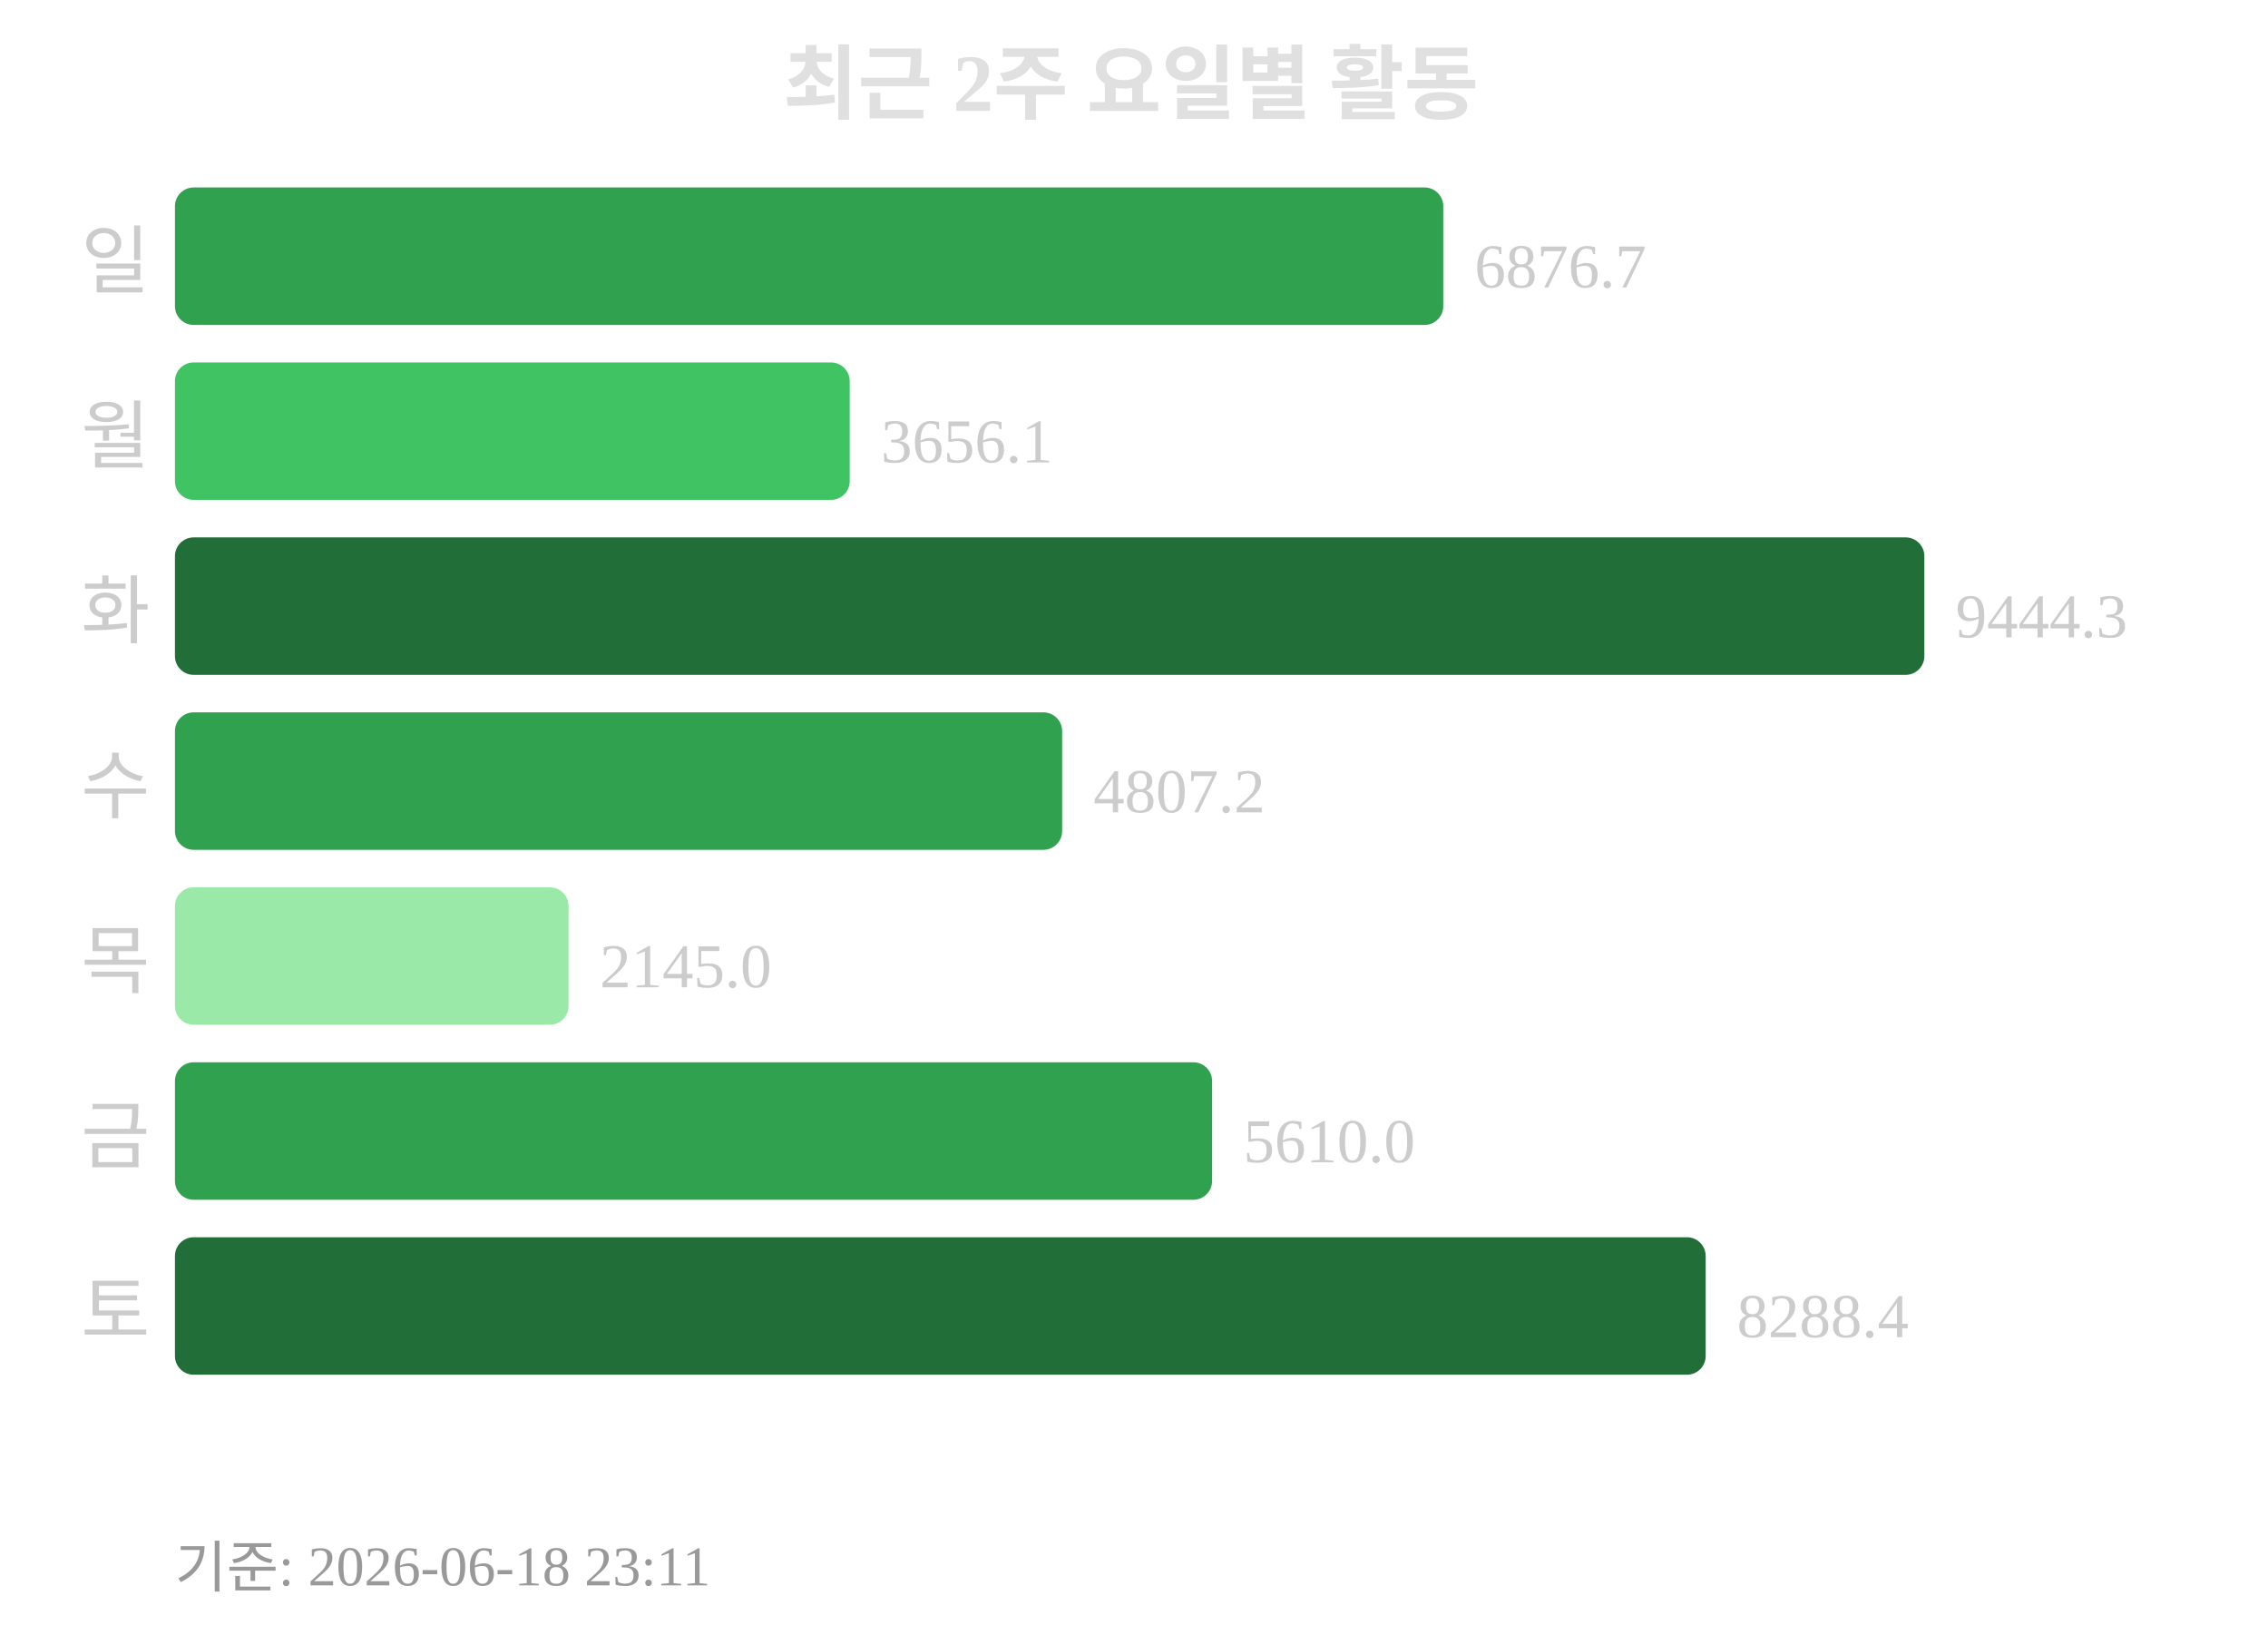
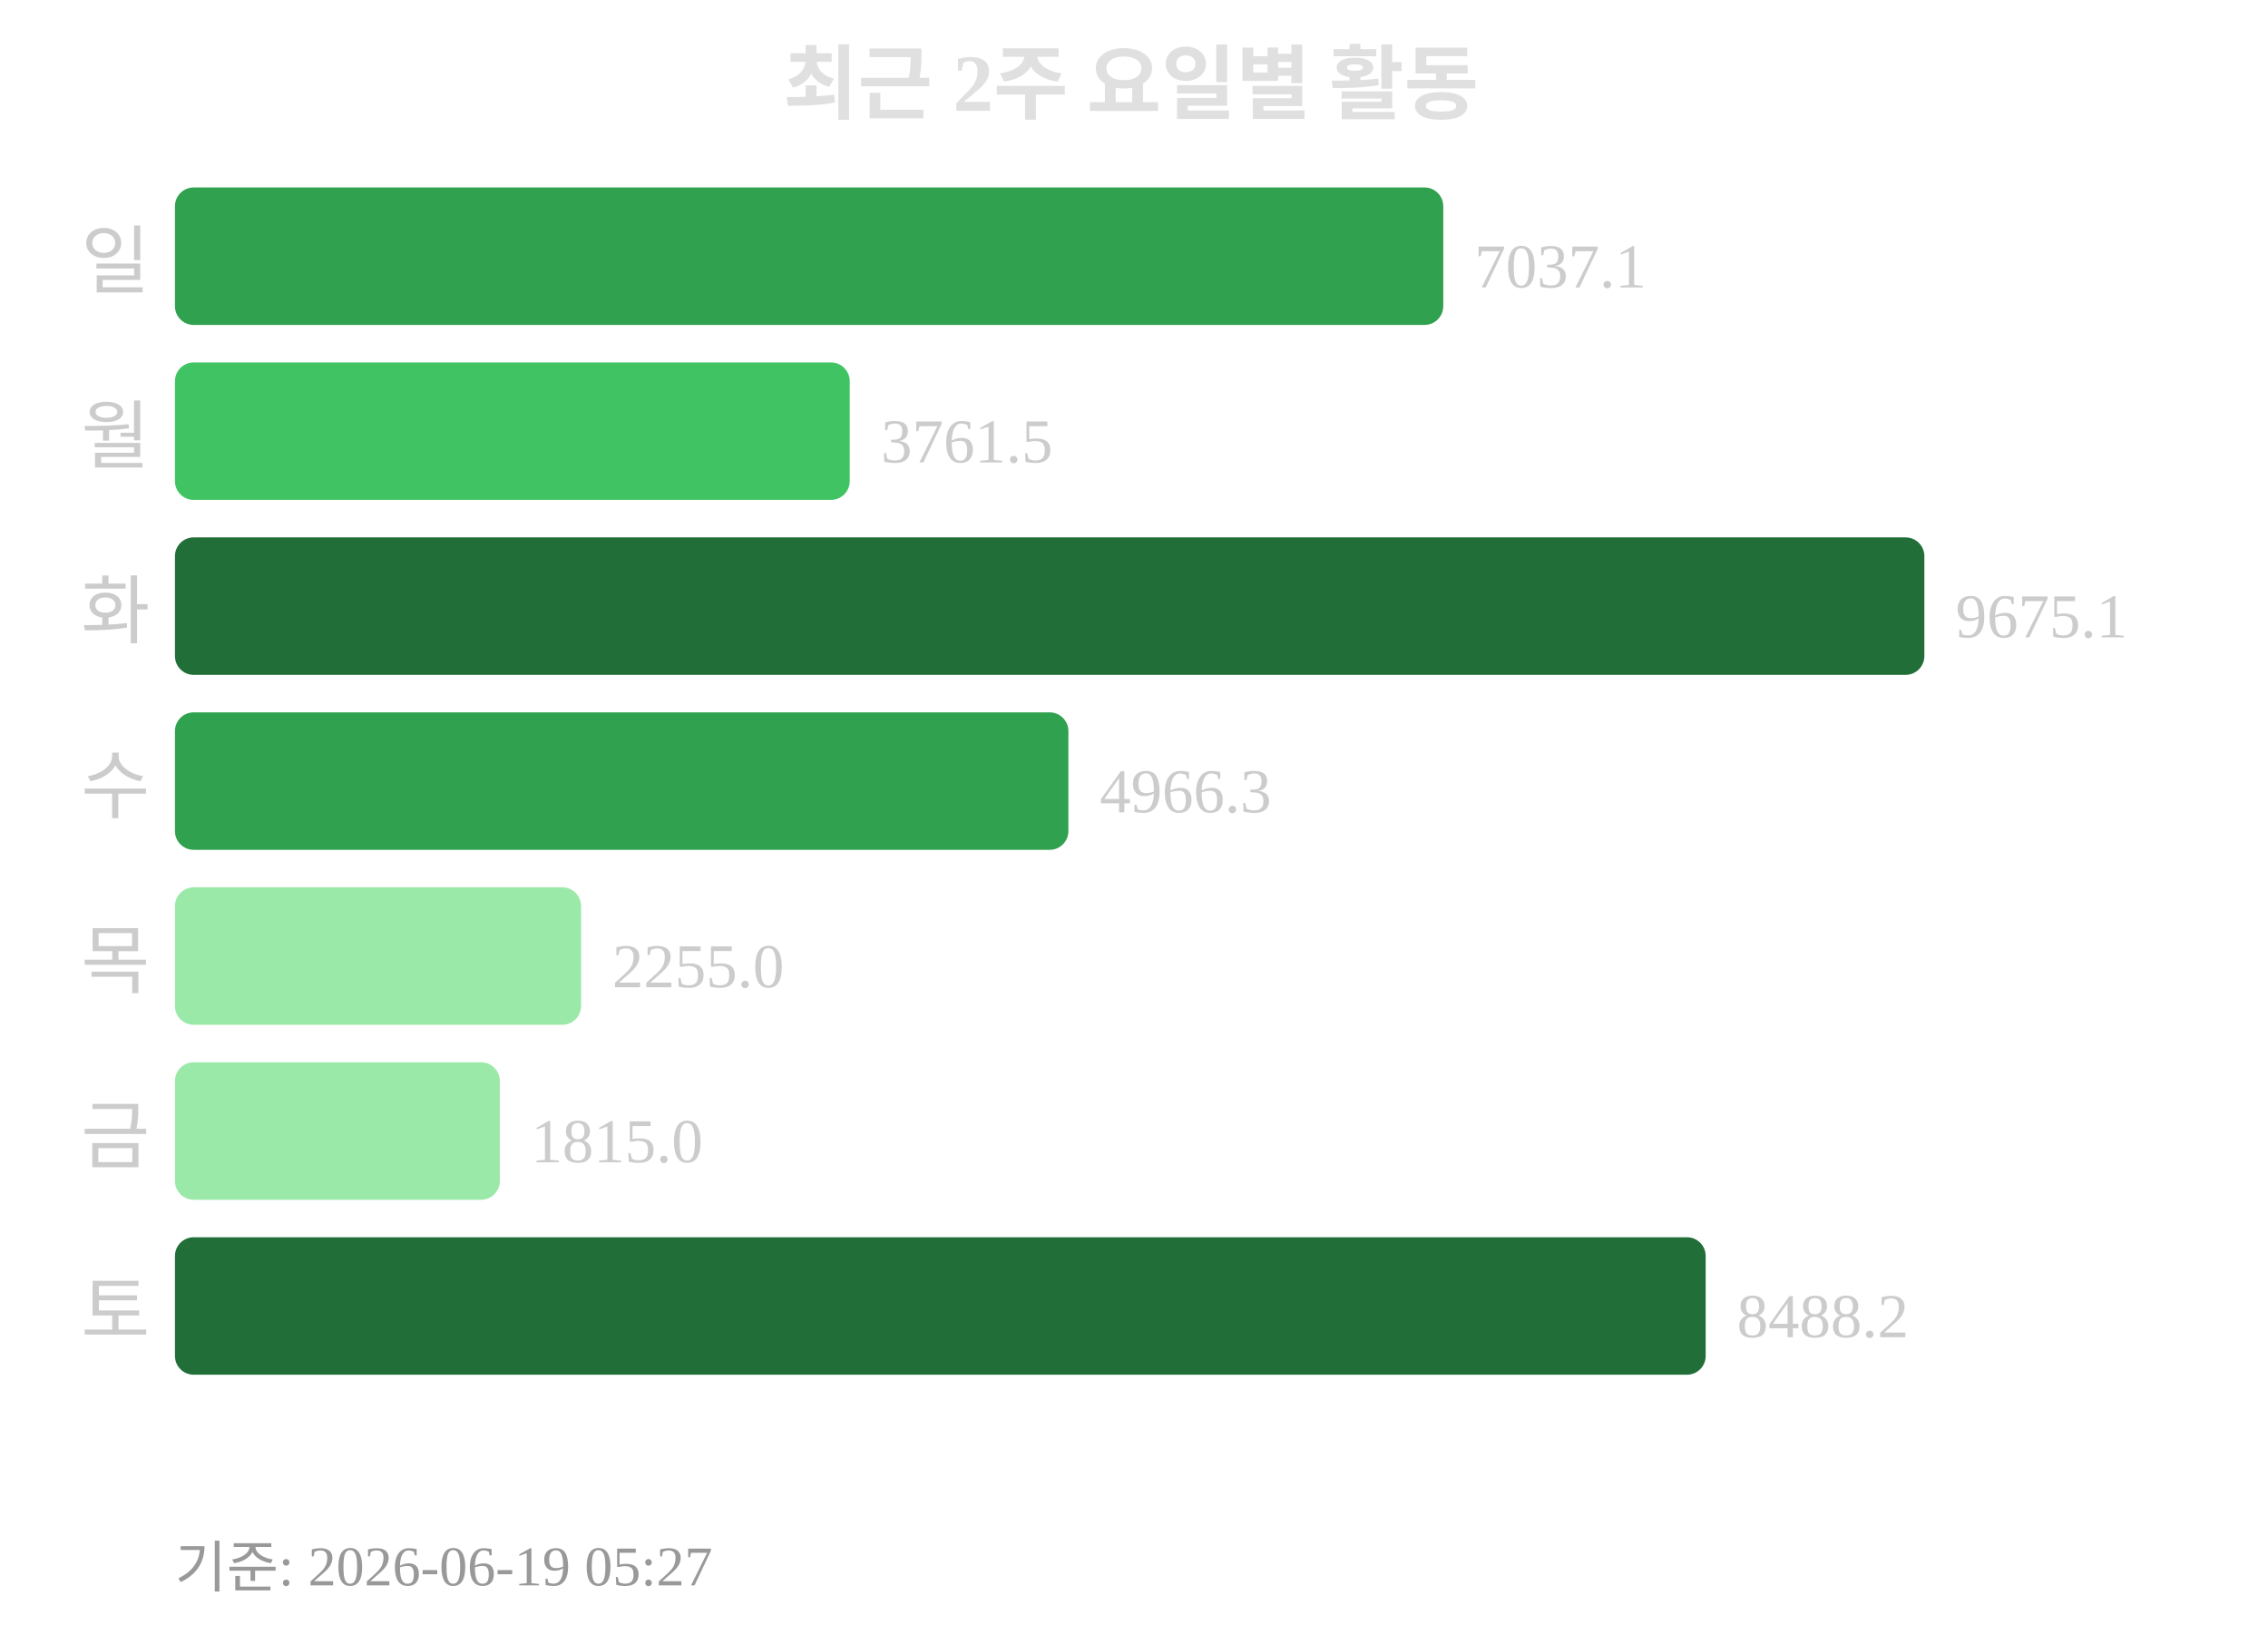
<svg xmlns="http://www.w3.org/2000/svg" width="363" height="260">
  <text x="181" y="18" text-anchor="middle" font-size="13" font-weight="bold" fill="#e0e0e0">최근 2주 요일별 활동</text>
  <text x="24" y="46" text-anchor="end" font-size="12" fill="#cccccc">일</text>
  <rect x="28" y="30" width="203" height="22" rx="3" fill="#30a14e" />
-   <text x="236" y="46" font-size="10" fill="#cccccc">6876.7</text>
+   <text x="236" y="46" font-size="10" fill="#cccccc">7037.1</text>
  <text x="24" y="74" text-anchor="end" font-size="12" fill="#cccccc">월</text>
  <rect x="28" y="58" width="108" height="22" rx="3" fill="#40c463" />
-   <text x="141" y="74" font-size="10" fill="#cccccc">3656.1</text>
+   <text x="141" y="74" font-size="10" fill="#cccccc">3761.5</text>
  <text x="24" y="102" text-anchor="end" font-size="12" fill="#cccccc">화</text>
  <rect x="28" y="86" width="280" height="22" rx="3" fill="#216e39" />
-   <text x="313" y="102" font-size="10" fill="#cccccc">9444.3</text>
+   <text x="313" y="102" font-size="10" fill="#cccccc">9675.1</text>
  <text x="24" y="130" text-anchor="end" font-size="12" fill="#cccccc">수</text>
-   <rect x="28" y="114" width="142" height="22" rx="3" fill="#30a14e" />
-   <text x="175" y="130" font-size="10" fill="#cccccc">4807.2</text>
+   <rect x="28" y="114" width="143" height="22" rx="3" fill="#30a14e" />
+   <text x="176" y="130" font-size="10" fill="#cccccc">4966.3</text>
  <text x="24" y="158" text-anchor="end" font-size="12" fill="#cccccc">목</text>
-   <rect x="28" y="142" width="63" height="22" rx="3" fill="#9be9a8" />
-   <text x="96" y="158" font-size="10" fill="#cccccc">2145.0</text>
+   <rect x="28" y="142" width="65" height="22" rx="3" fill="#9be9a8" />
+   <text x="98" y="158" font-size="10" fill="#cccccc">2255.0</text>
  <text x="24" y="186" text-anchor="end" font-size="12" fill="#cccccc">금</text>
-   <rect x="28" y="170" width="166" height="22" rx="3" fill="#30a14e" />
-   <text x="199" y="186" font-size="10" fill="#cccccc">5610.0</text>
+   <rect x="28" y="170" width="52" height="22" rx="3" fill="#9be9a8" />
+   <text x="85" y="186" font-size="10" fill="#cccccc">1815.0</text>
  <text x="24" y="214" text-anchor="end" font-size="12" fill="#cccccc">토</text>
  <rect x="28" y="198" width="245" height="22" rx="3" fill="#216e39" />
-   <text x="278" y="214" font-size="10" fill="#cccccc">8288.4</text>
-   <text x="28" y="254" font-size="9" fill="#999999">기준: 2026-06-18 23:11</text>
+   <text x="278" y="214" font-size="10" fill="#cccccc">8488.2</text>
+   <text x="28" y="254" font-size="9" fill="#999999">기준: 2026-06-19 05:27</text>
</svg>
